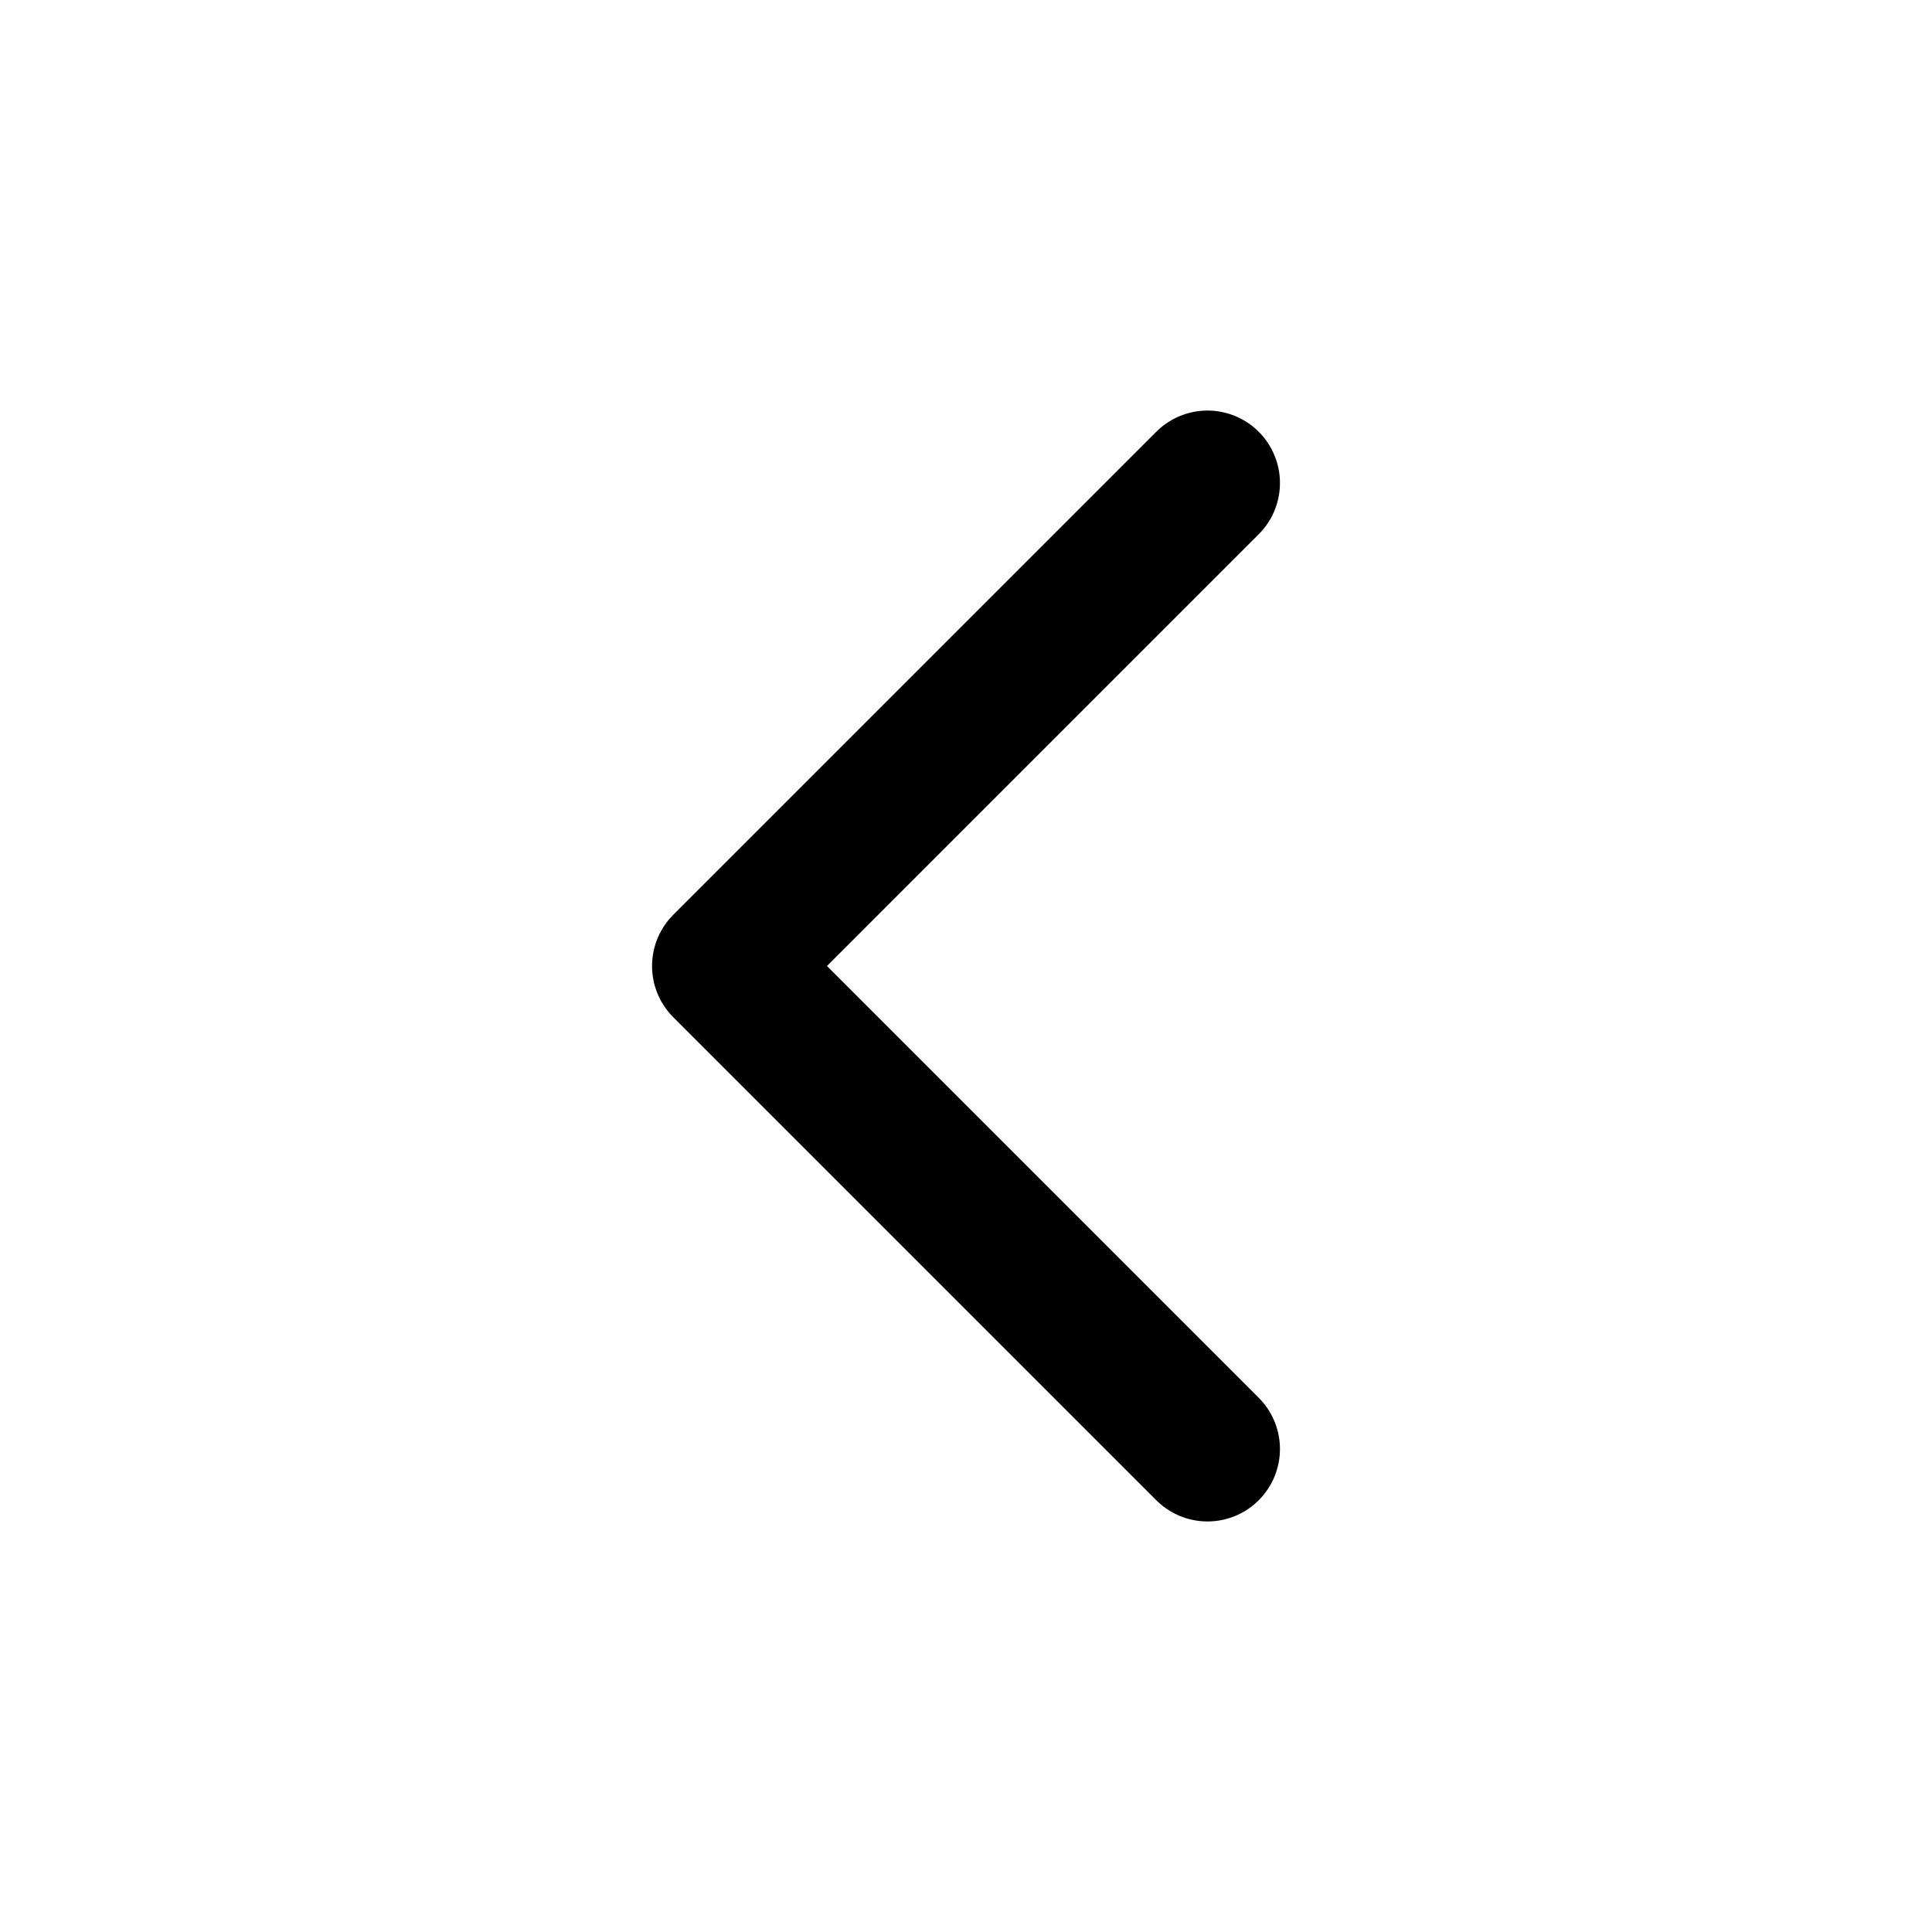
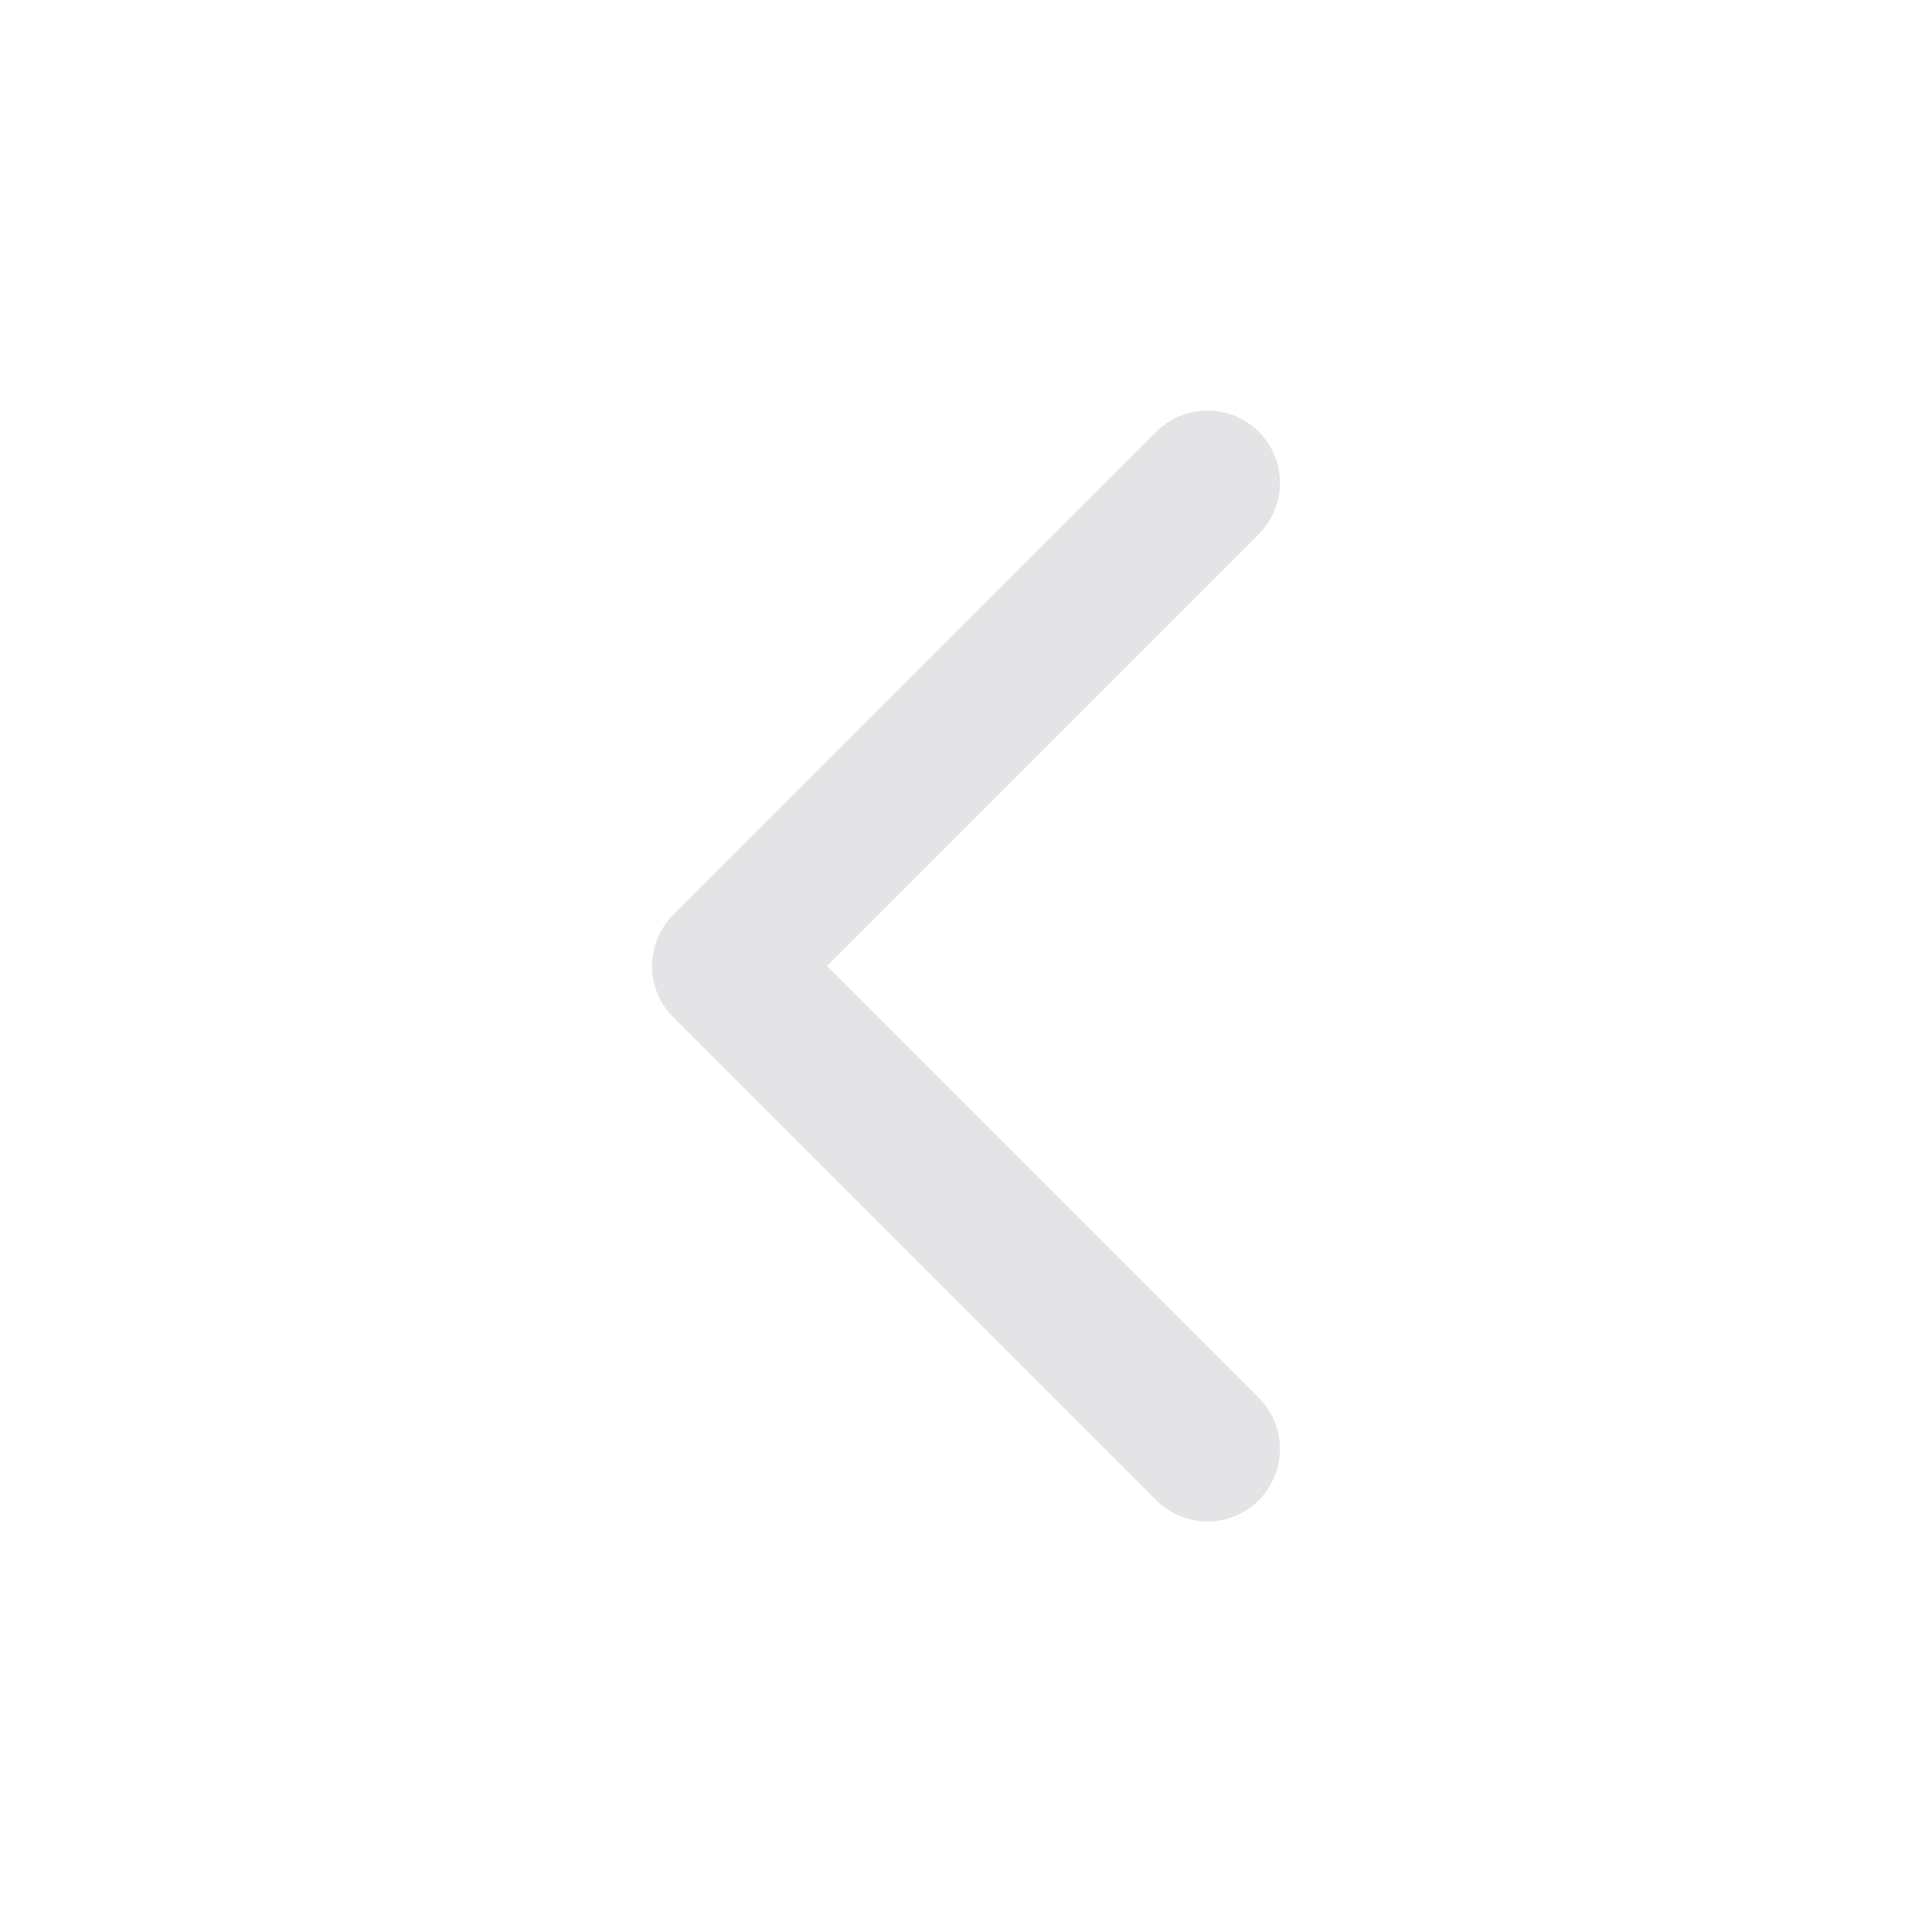
- <svg xmlns="http://www.w3.org/2000/svg" viewBox="0 0 24 24" fill="none" stroke="currentColor" stroke-width="1.8" stroke-linecap="round" stroke-linejoin="round">
+ <svg xmlns="http://www.w3.org/2000/svg" viewBox="0 0 24 24" fill="none" stroke="#E4E4E7" stroke-width="1.8" stroke-linecap="round" stroke-linejoin="round">
  <path d="m15 18-6-6 6-6" />
</svg>
